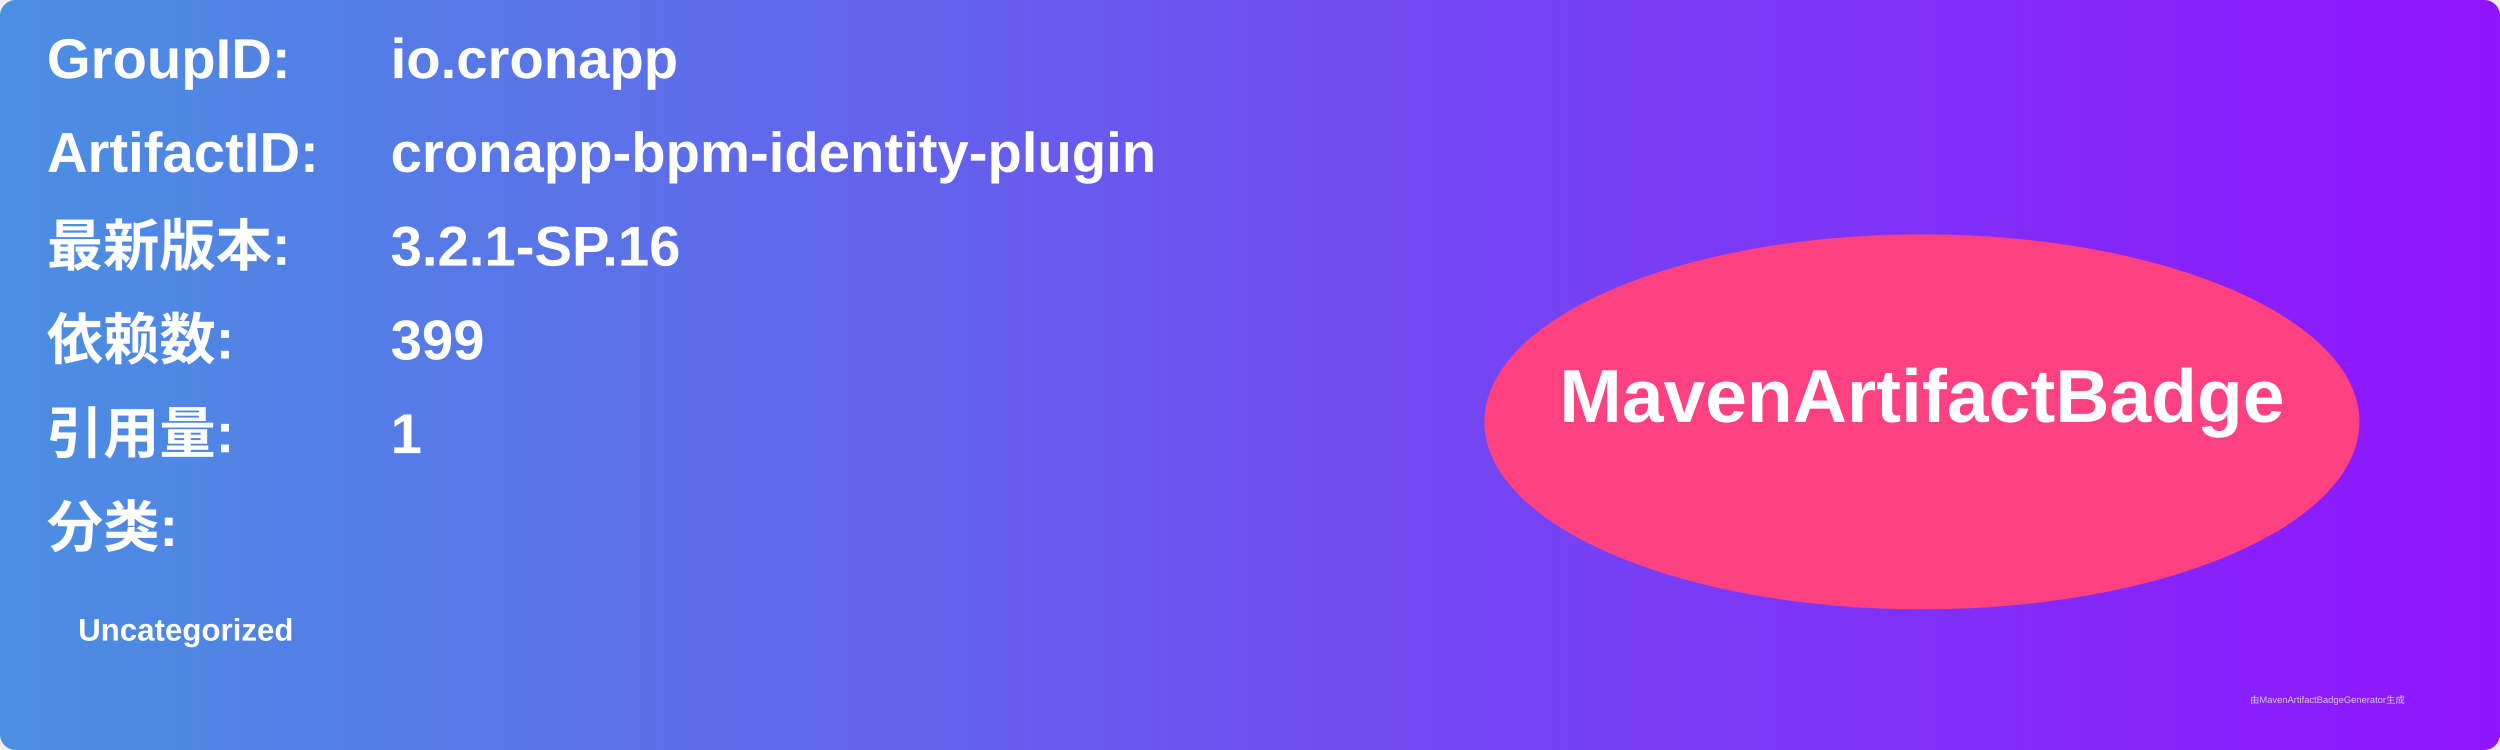
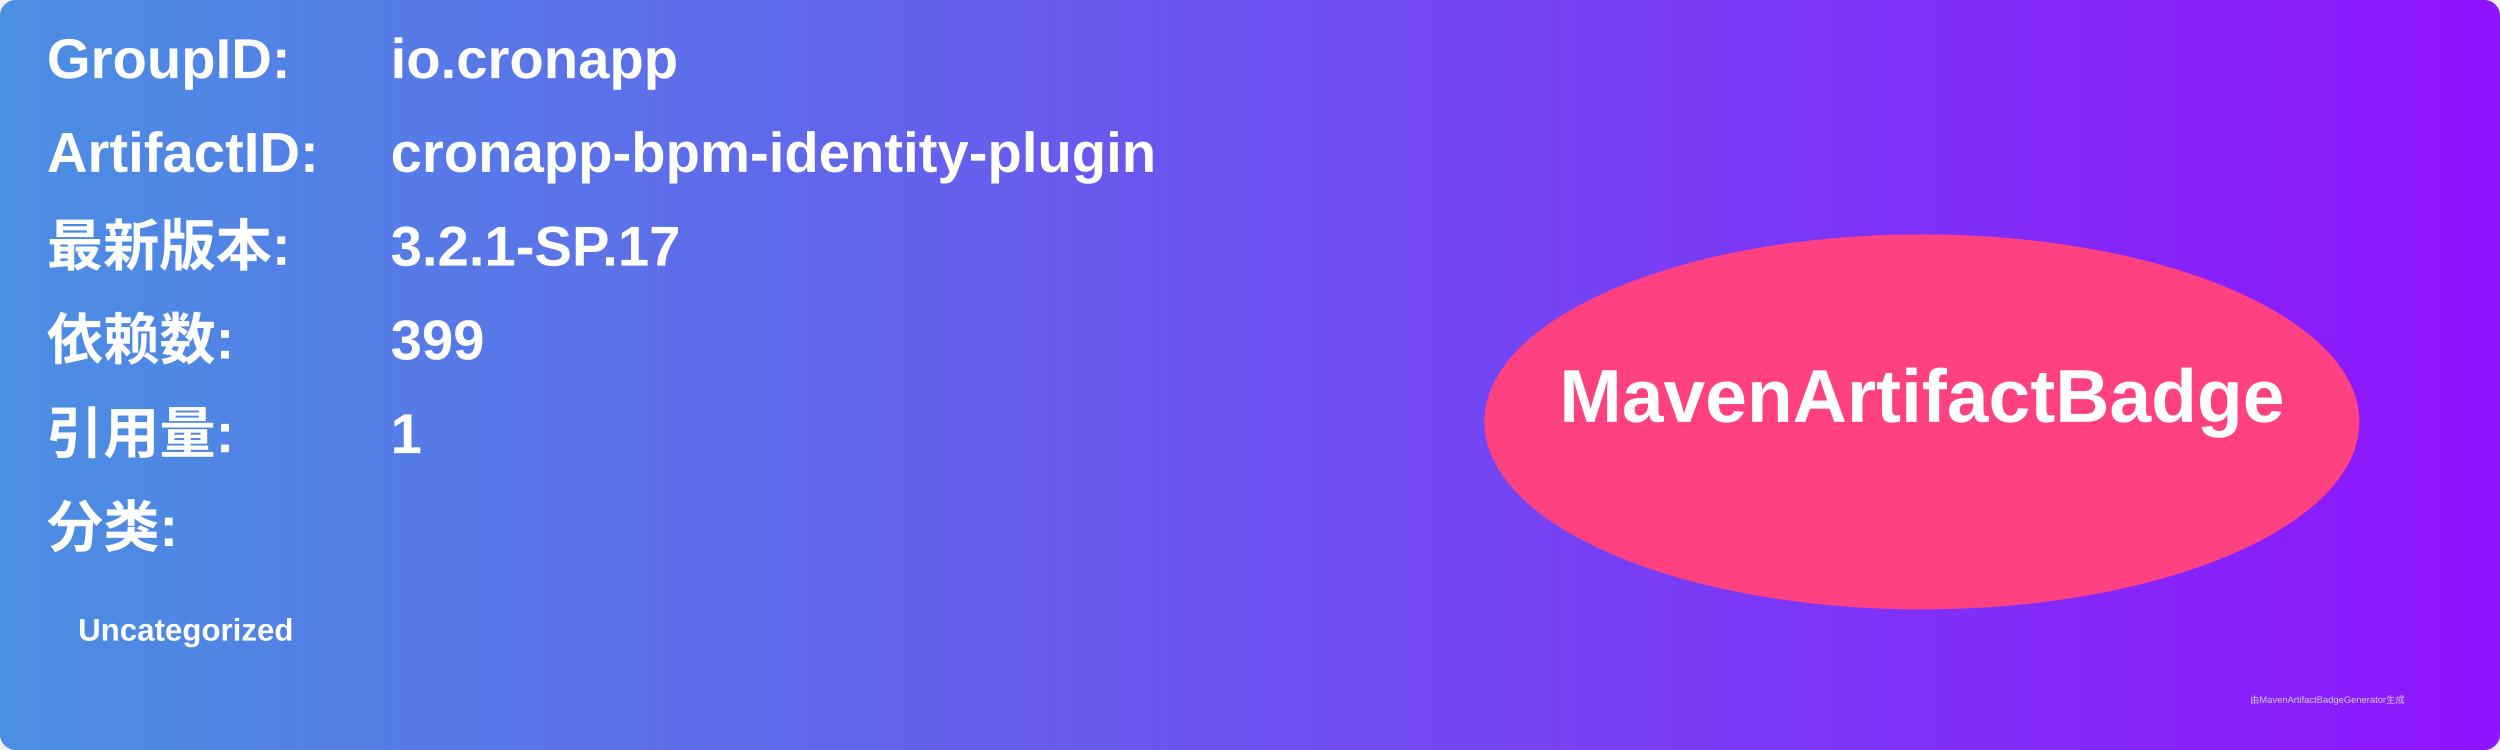
<svg xmlns="http://www.w3.org/2000/svg" width="800" height="240" viewBox="0 0 800 240">
  <linearGradient id="grad" x1="0%" y1="0%" x2="100%" y2="0%">
    <stop offset="0%" stop-color="#4a90e2" />
    <stop offset="100%" stop-color="#9013fe" />
  </linearGradient>
  <rect width="100%" height="100%" rx="5" ry="5" fill="url(#grad)" />
  <g transform="translate(15, 15)">
    <text x="0" y="10" font-family="Arial" font-size="18" fill="white" font-weight="bold" width="260">GroupID:</text>
    <text x="110" y="10" font-family="Arial" font-size="18" fill="white" font-weight="bold" width="460">io.cronapp</text>
    <text x="0" y="40" font-family="Arial" font-size="18" fill="white" font-weight="bold" width="260">ArtifactID:</text>
    <text x="110" y="40" font-family="Arial" font-size="18" fill="white" font-weight="bold" width="460">cronapp-bpm-identity-plugin</text>
    <text x="0" y="70" font-family="Arial" font-size="18" fill="white" font-weight="bold">最新版本:</text>
    <text x="110" y="70" font-family="Arial" font-size="18" fill="white" font-weight="bold">
-       <tspan font-weight="bold">3.2.1-SP.16</tspan>
+       <tspan font-weight="bold">3.2.1-SP.17</tspan>
    </text>
    <text x="0" y="100" font-family="Arial" font-size="18" fill="white" font-weight="bold">依赖数: </text>
    <text x="110" y="100" font-family="Arial" font-size="18" fill="white">
      <tspan font-weight="bold">399</tspan>
    </text>
    <text x="0" y="130" font-family="Arial" font-size="18" fill="white" font-weight="bold">引用量: </text>
    <text x="110" y="130" font-family="Arial" font-size="18" fill="white">
      <tspan font-weight="bold">1</tspan>
    </text>
    <text x="0" y="160" font-family="Arial" font-size="18" fill="white" font-weight="bold">分类:</text>
    <text x="10" y="190" font-family="Arial" font-size="10" fill="white">
      <tspan font-weight="bold">Uncategorized</tspan>
    </text>
    <ellipse cx="600" cy="120" rx="140" ry="60" fill="#ff4081" />
    <text x="600" y="120" text-anchor="middle" font-family="Arial" font-size="24" fill="white" font-weight="bold">MavenArtifactBadge</text>
  </g>
  <text x="720" y="225" font-family="Arial" font-size="3" fill="#d0d0d0">由MavenArtifactBadgeGenerator生成</text>
</svg>
